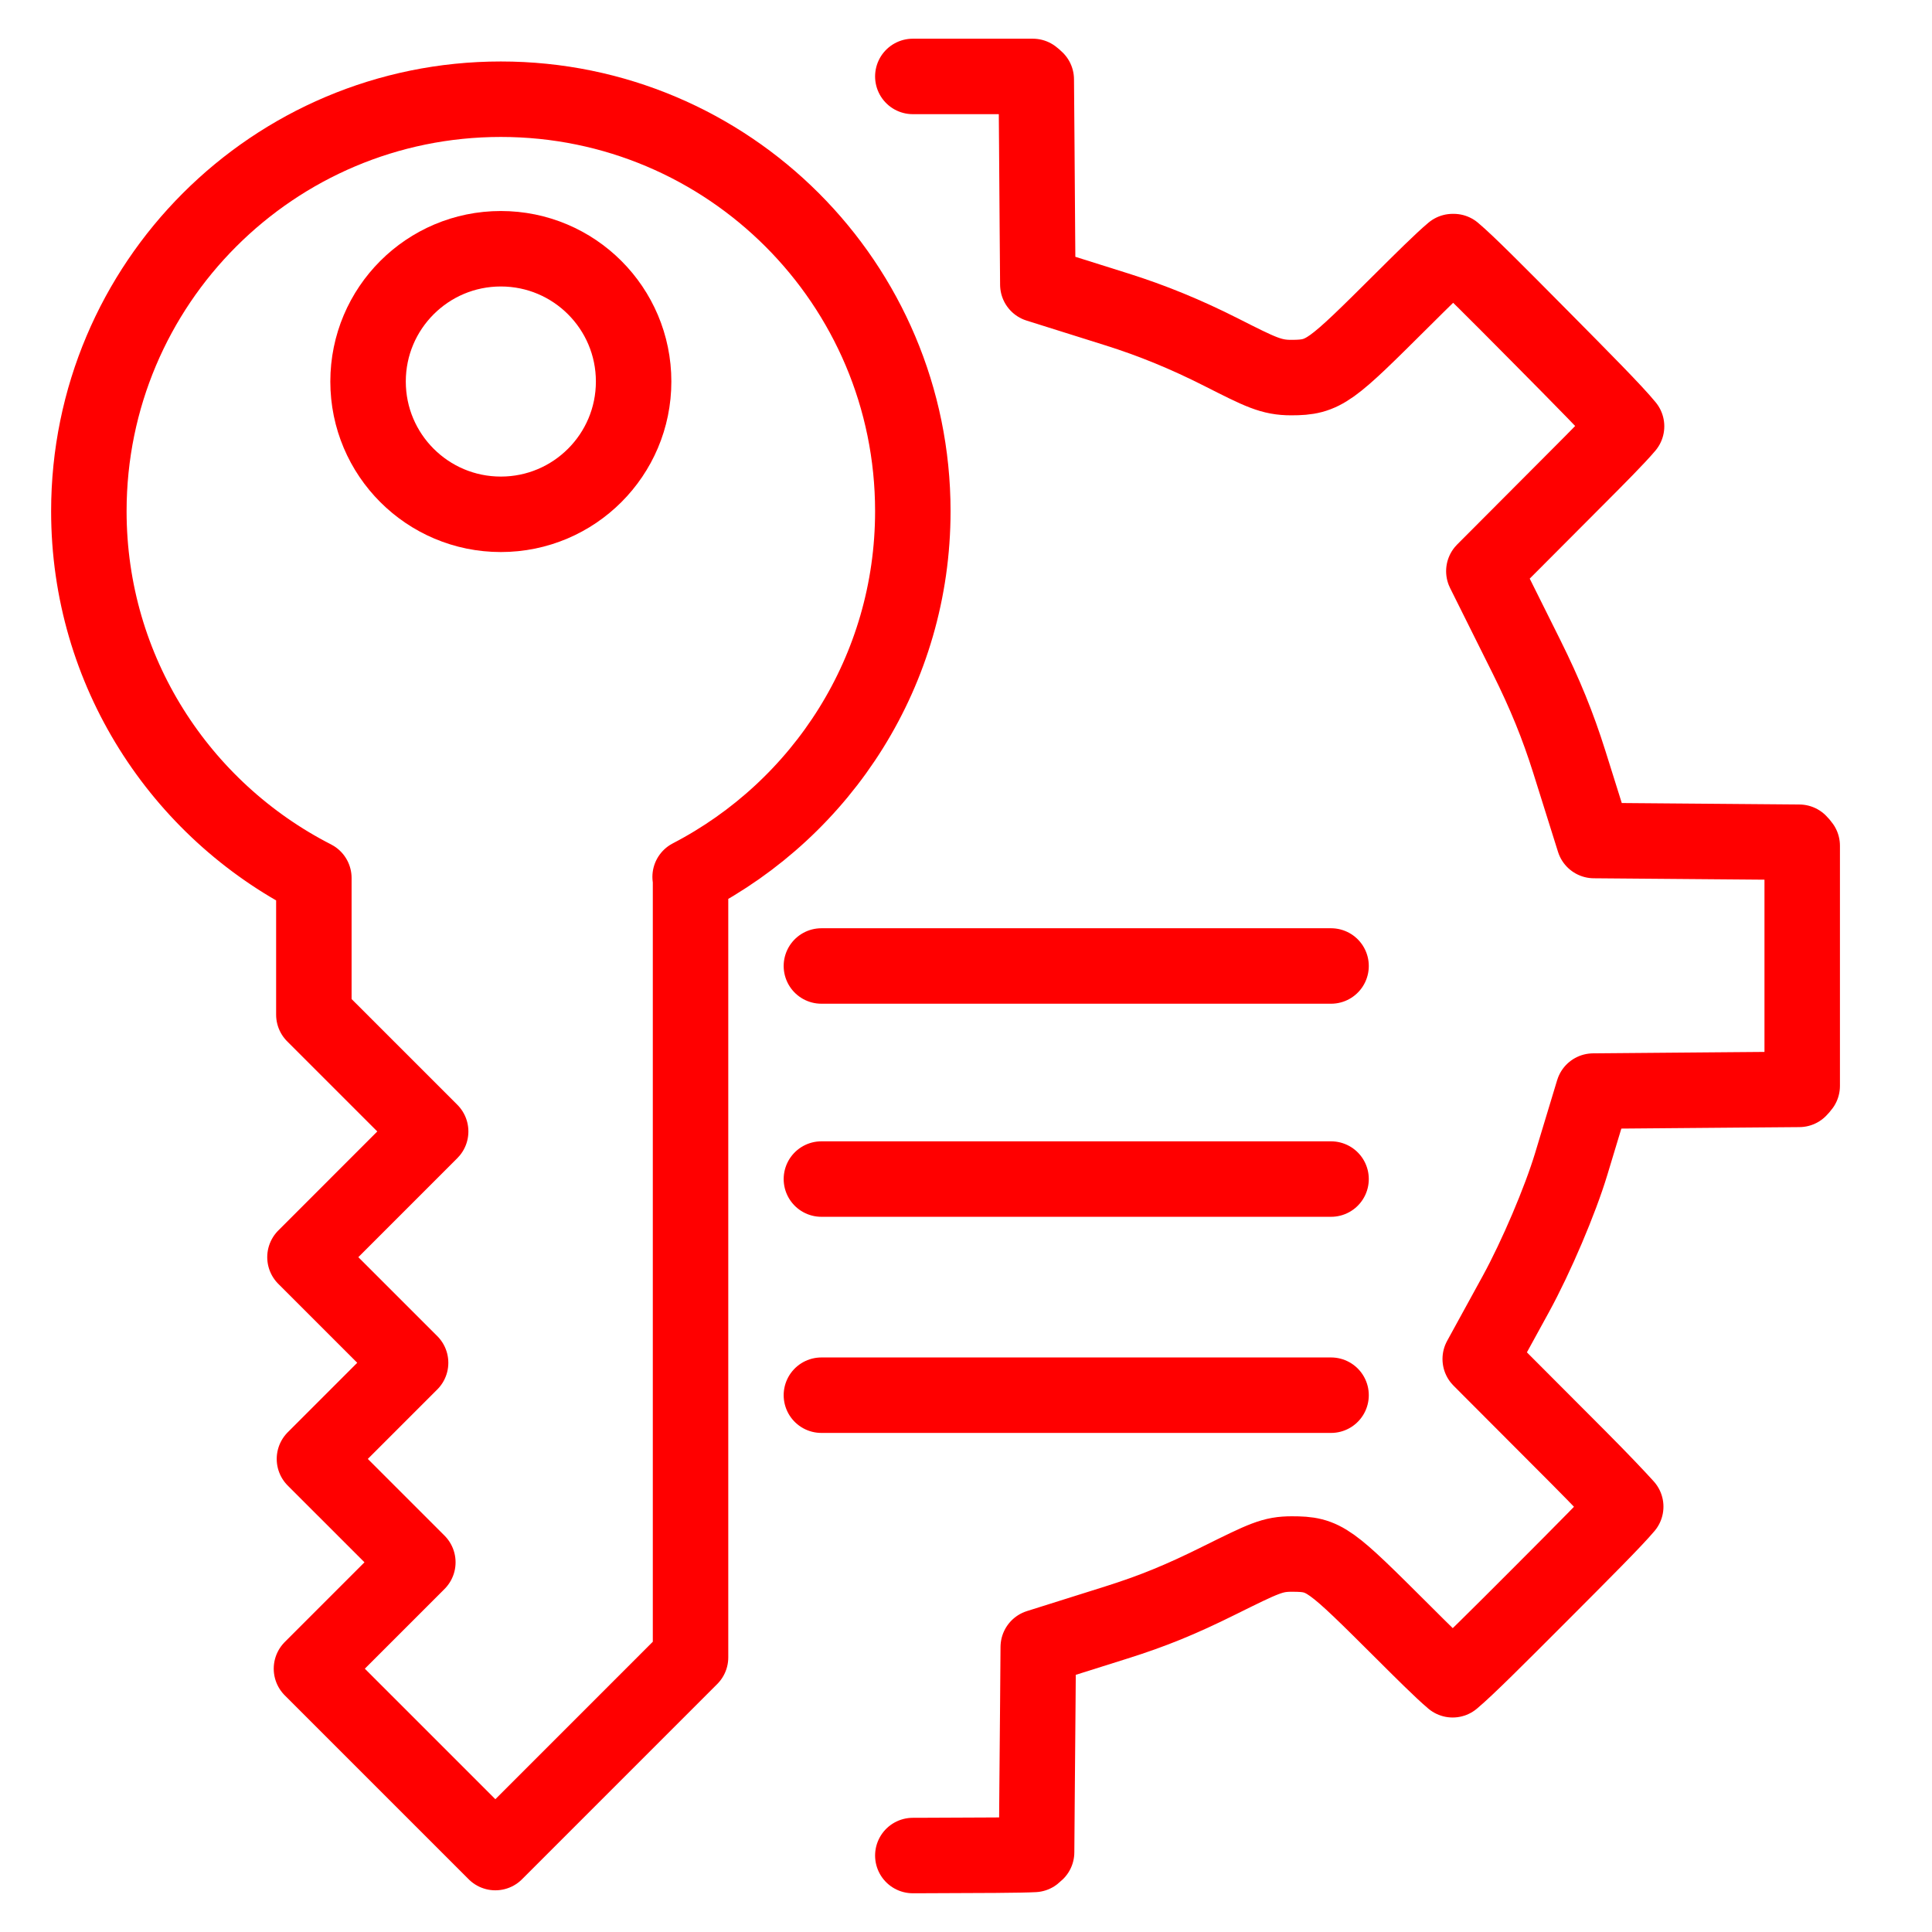
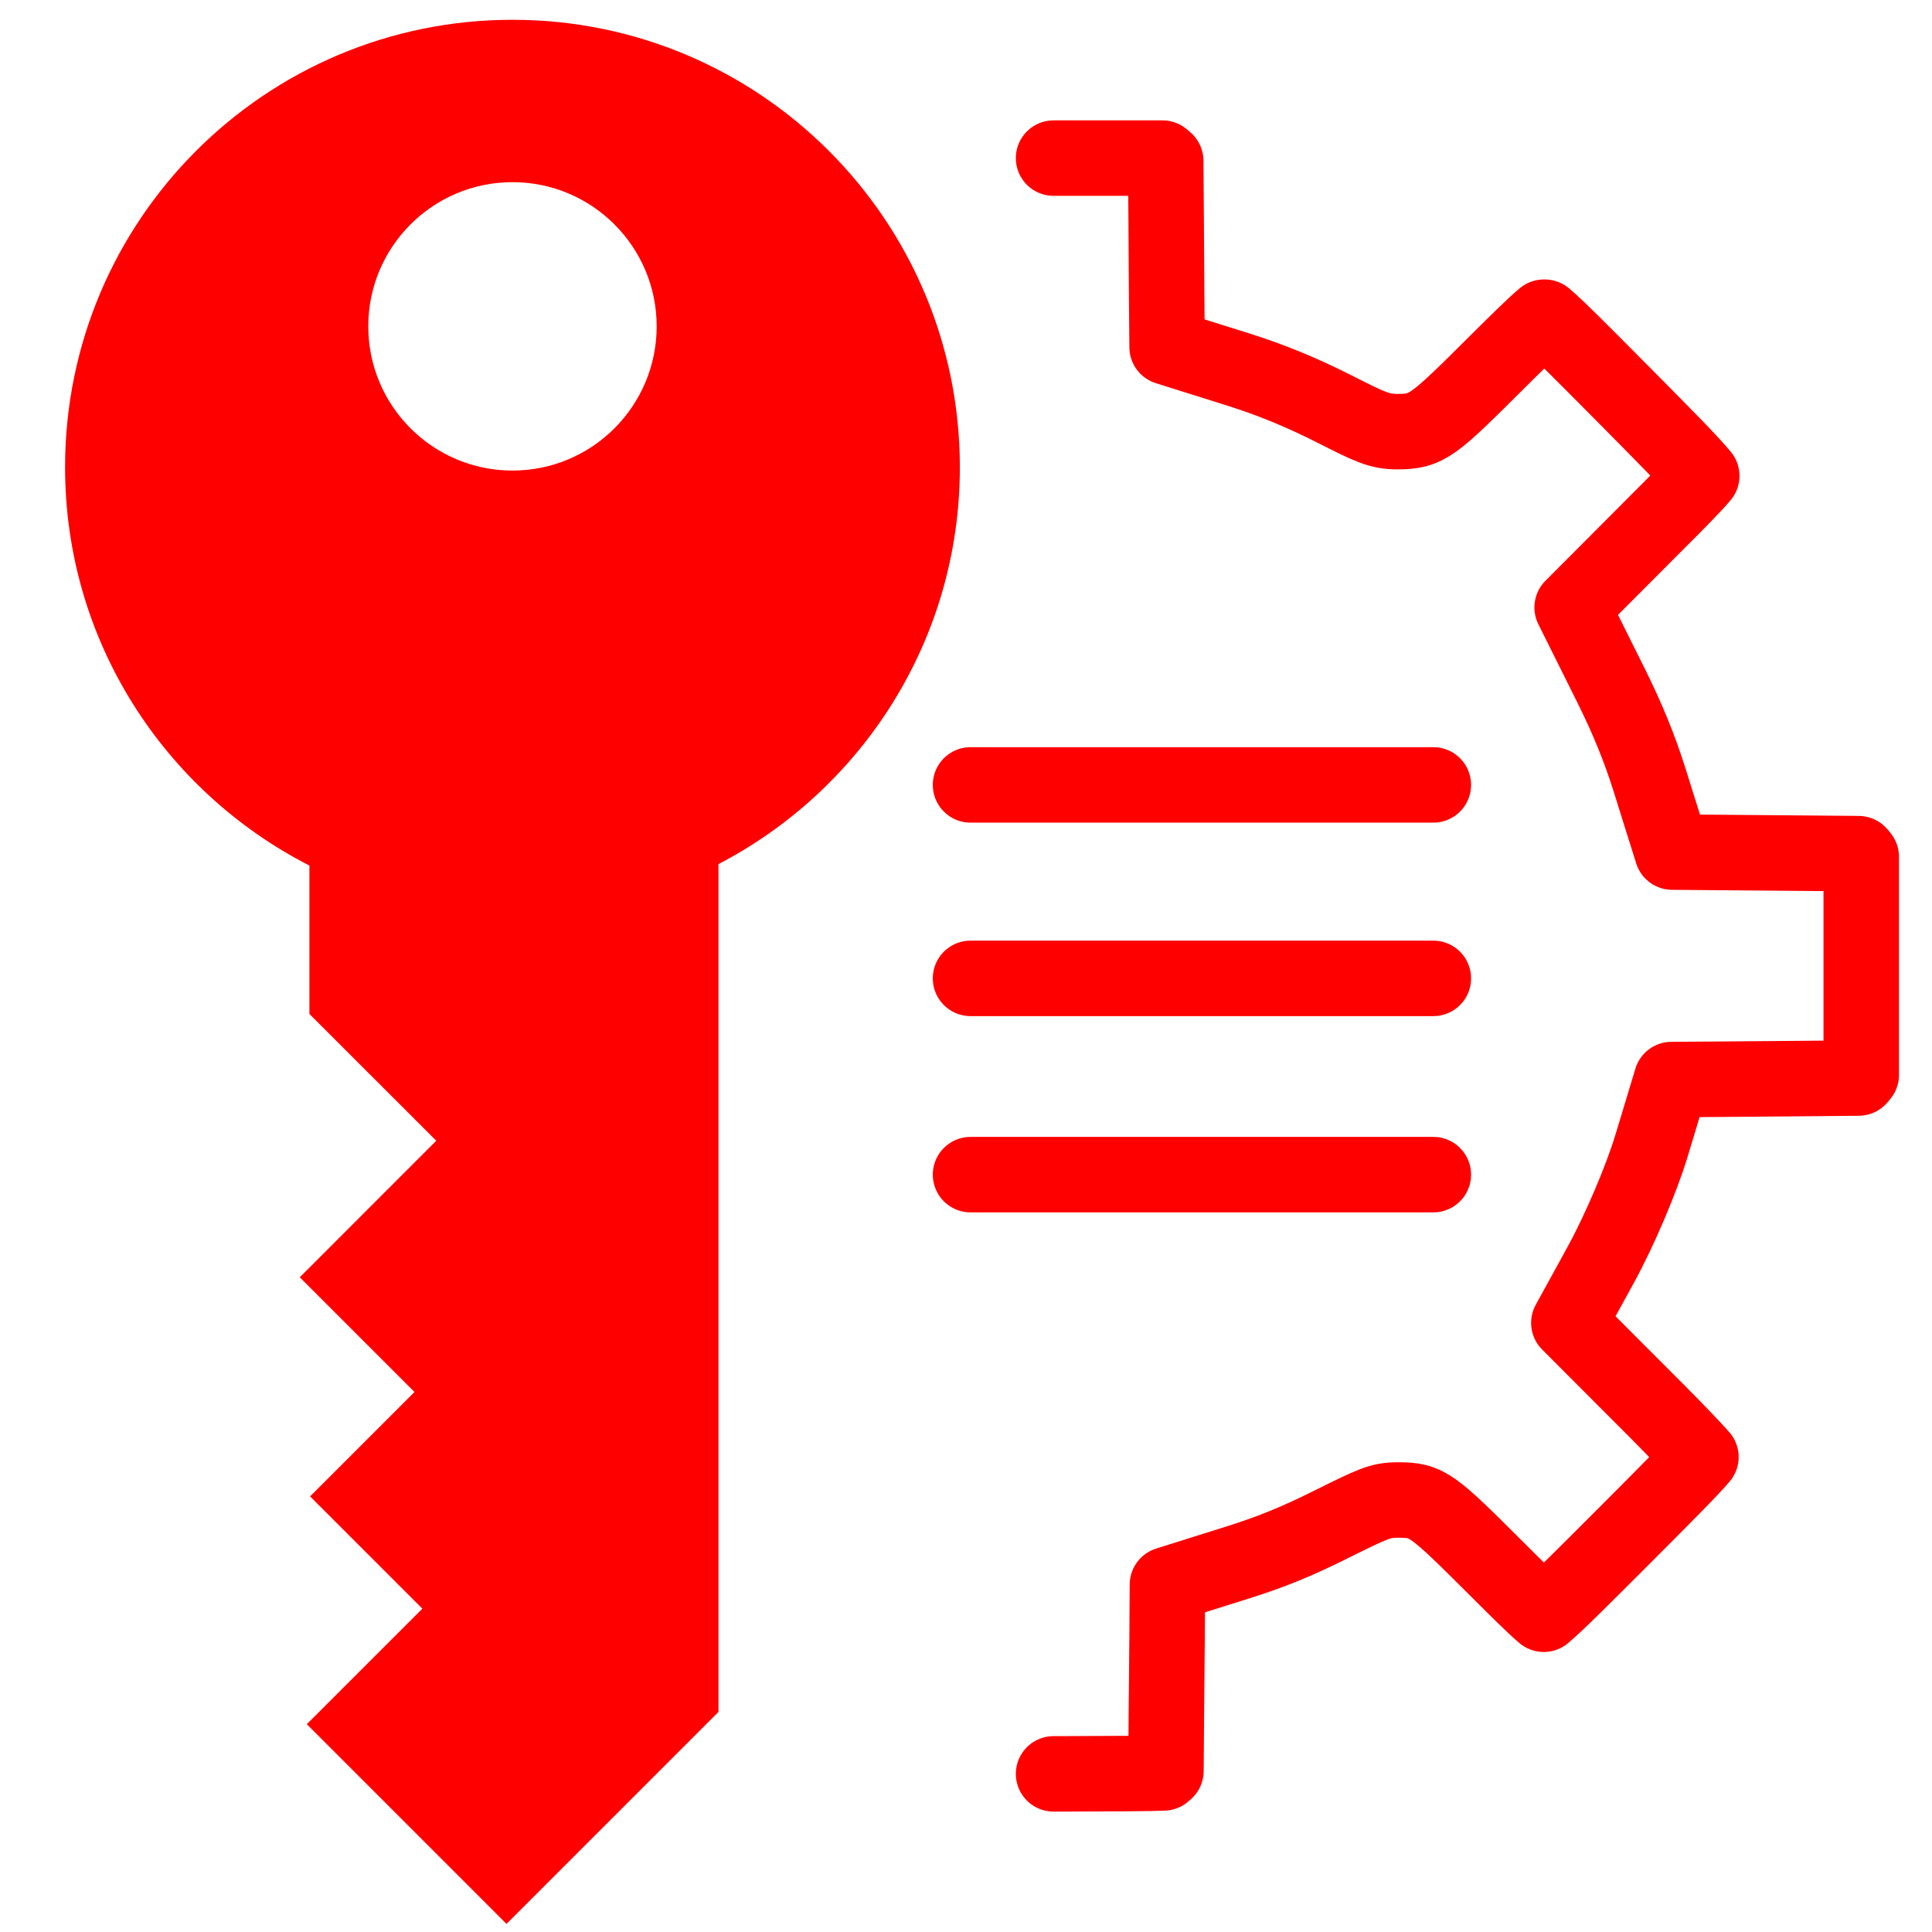
- <svg xmlns="http://www.w3.org/2000/svg" width="100%" height="100%" viewBox="0 0 128 128" version="1.1" xml:space="preserve" style="fill-rule:evenodd;clip-rule:evenodd;stroke-linecap:round;stroke-linejoin:round;stroke-miterlimit:10;">
-   <g>
-     <circle cx="33.182" cy="25.277" r="8.797" style="fill:none;stroke:rgb(255,0,0);stroke-width:5px;" />
-     <path d="M60.477,33.869C60.477,18.795 48.257,6.573 33.183,6.573C18.107,6.573 5.887,18.795 5.887,33.869C5.887,44.478 11.952,53.652 20.794,58.17L20.794,67.225L28.532,74.962L20.205,83.291L27.203,90.288L20.833,96.658L27.683,103.507L20.635,110.555L32.818,122.738L45.75,109.805L45.75,58.096L45.723,58.096C54.481,53.553 60.477,44.419 60.477,33.869Z" style="fill:none;fill-rule:nonzero;stroke:rgb(255,0,0);stroke-width:5px;" />
-   </g>
-   <path d="M60.477,122.934L61.002,122.933C65.099,122.92 67.582,122.912 68.509,122.862C68.564,122.819 68.623,122.765 68.677,122.713L68.711,118.359L68.759,112.759L68.787,109.124L72.254,108.032L73.965,107.493C76.373,106.733 78.209,105.985 80.738,104.729C83.766,103.229 84.311,102.958 85.592,102.958C87.77,102.958 88.065,103.253 93.003,108.172C94.092,109.259 95.518,110.683 96.241,111.289C97.178,110.507 99.208,108.473 101.876,105.802L102.094,105.584C104.854,102.819 106.948,100.721 107.708,99.819C107.145,99.196 106.098,98.088 104.566,96.549L100.712,92.686L98.069,90.037L99.868,86.755L100.431,85.728C101.784,83.254 103.361,79.549 104.097,77.117L104.493,75.806L105.558,72.287L109.234,72.256L114.839,72.209L119.202,72.174C119.274,72.101 119.35,72.014 119.401,71.943L119.401,56.033C119.35,55.961 119.274,55.873 119.202,55.8L114.848,55.764L109.248,55.718L105.607,55.688L104.517,52.216L103.964,50.455C103.211,48.066 102.365,45.988 101.132,43.508L99.91,41.056L98.309,37.842L100.844,35.3L104.629,31.503C105.723,30.407 107.157,28.968 107.764,28.244C106.975,27.276 104.85,25.133 102.055,22.311L101.785,22.039C99.183,19.414 97.206,17.42 96.308,16.668L96.246,16.668C95.539,17.255 94.084,18.703 92.979,19.802C88.133,24.622 87.737,25.016 85.549,25.016C84.225,25.016 83.524,24.66 80.906,23.334C78.595,22.163 76.336,21.235 73.99,20.498L72.23,19.944L68.759,18.853L68.73,15.216L68.69,9.618L68.655,5.264C68.583,5.191 68.495,5.116 68.425,5.064L60.477,5.064" style="fill:none;fill-rule:nonzero;stroke:rgb(255,0,0);stroke-width:5px;" />
-   <path d="M54.42,63.999L88.186,63.999" style="fill:none;fill-rule:nonzero;stroke:rgb(255,0,0);stroke-width:5px;" />
-   <path d="M54.42,78.116L88.186,78.116" style="fill:none;fill-rule:nonzero;stroke:rgb(255,0,0);stroke-width:5px;" />
-   <path d="M54.42,92.435L88.186,92.435" style="fill:none;fill-rule:nonzero;stroke:rgb(255,0,0);stroke-width:5px;" />
+ <svg xmlns="http://www.w3.org/2000/svg" version="1.1" id="Calque_1" x="0px" y="0px" width="128px" height="128px" viewBox="-53 -53 128 128" enable-background="new -53 -53 128 128" xml:space="preserve">
+   <path fill="none" stroke="#FF0000" stroke-width="5" stroke-linecap="round" stroke-linejoin="round" stroke-miterlimit="10" d="  M16.801,64.523h0.478c3.72-0.011,5.973-0.021,6.818-0.063c0.052-0.041,0.104-0.093,0.15-0.134l0.03-3.958l0.047-5.083l0.021-3.302  l3.147-0.991l1.559-0.49c2.188-0.691,3.854-1.367,6.151-2.513c2.75-1.362,3.24-1.61,4.406-1.61c1.981,0,2.25,0.269,6.729,4.737  c0.991,0.991,2.286,2.281,2.941,2.833c0.856-0.712,2.694-2.56,5.119-4.984l0.196-0.196c2.508-2.514,4.412-4.417,5.098-5.237  c-0.505-0.568-1.455-1.569-2.848-2.973l-3.499-3.504l-2.404-2.41l1.636-2.977l0.511-0.935c1.229-2.25,2.662-5.614,3.328-7.822  l0.361-1.188l0.965-3.199L61.08,18.5l5.093-0.041l3.963-0.036c0.063-0.063,0.135-0.145,0.176-0.207V3.768  c-0.041-0.067-0.113-0.147-0.176-0.211l-3.952-0.034l-5.088-0.042l-3.308-0.028L56.797,0.3l-0.5-1.6  c-0.687-2.17-1.456-4.056-2.575-6.308l-1.109-2.227l-1.455-2.921l2.301-2.307l3.438-3.449c1.001-0.996,2.301-2.302,2.848-2.959  c-0.712-0.88-2.642-2.825-5.181-5.387l-0.247-0.248c-2.364-2.384-4.159-4.195-4.975-4.879h-0.052  c-0.646,0.534-1.966,1.848-2.973,2.846c-4.396,4.378-4.758,4.737-6.749,4.737c-1.197,0-1.837-0.325-4.211-1.527  c-2.105-1.065-4.154-1.907-6.285-2.578l-1.6-0.503L24.324-30l-0.031-3.303l-0.031-5.083l-0.03-3.956  c-0.072-0.067-0.149-0.134-0.212-0.183h-7.219" />
+   <path fill="none" stroke="#FF0000" stroke-width="5" stroke-linecap="round" stroke-linejoin="round" stroke-miterlimit="10" d="  M11.3-0.998h30.662" />
+   <path fill="none" stroke="#FF0000" stroke-width="5" stroke-linecap="round" stroke-linejoin="round" stroke-miterlimit="10" d="  M11.3,11.82h30.662" />
+   <path fill="none" stroke="#FF0000" stroke-width="5" stroke-linecap="round" stroke-linejoin="round" stroke-miterlimit="10" d="  M11.3,24.823h30.662" />
+   <path fill="#FF0000" d="M10.593-22.044c0-16.373-13.269-29.645-29.639-29.645c-16.373,0-29.643,13.273-29.643,29.645  c0,11.519,6.585,21.482,16.188,26.389v9.833l8.403,8.4l-9.042,9.046l7.6,7.6l-6.917,6.916l7.439,7.438l-7.656,7.654l13.231,13.231  l14.044-14.046V4.264h-0.03C4.085-0.669,10.593-10.588,10.593-22.044z M-19.047-21.824c-5.276,0-9.554-4.277-9.554-9.554  c0-5.275,4.278-9.553,9.554-9.553s9.553,4.277,9.553,9.553C-9.494-26.101-13.771-21.824-19.047-21.824z" />
</svg>
